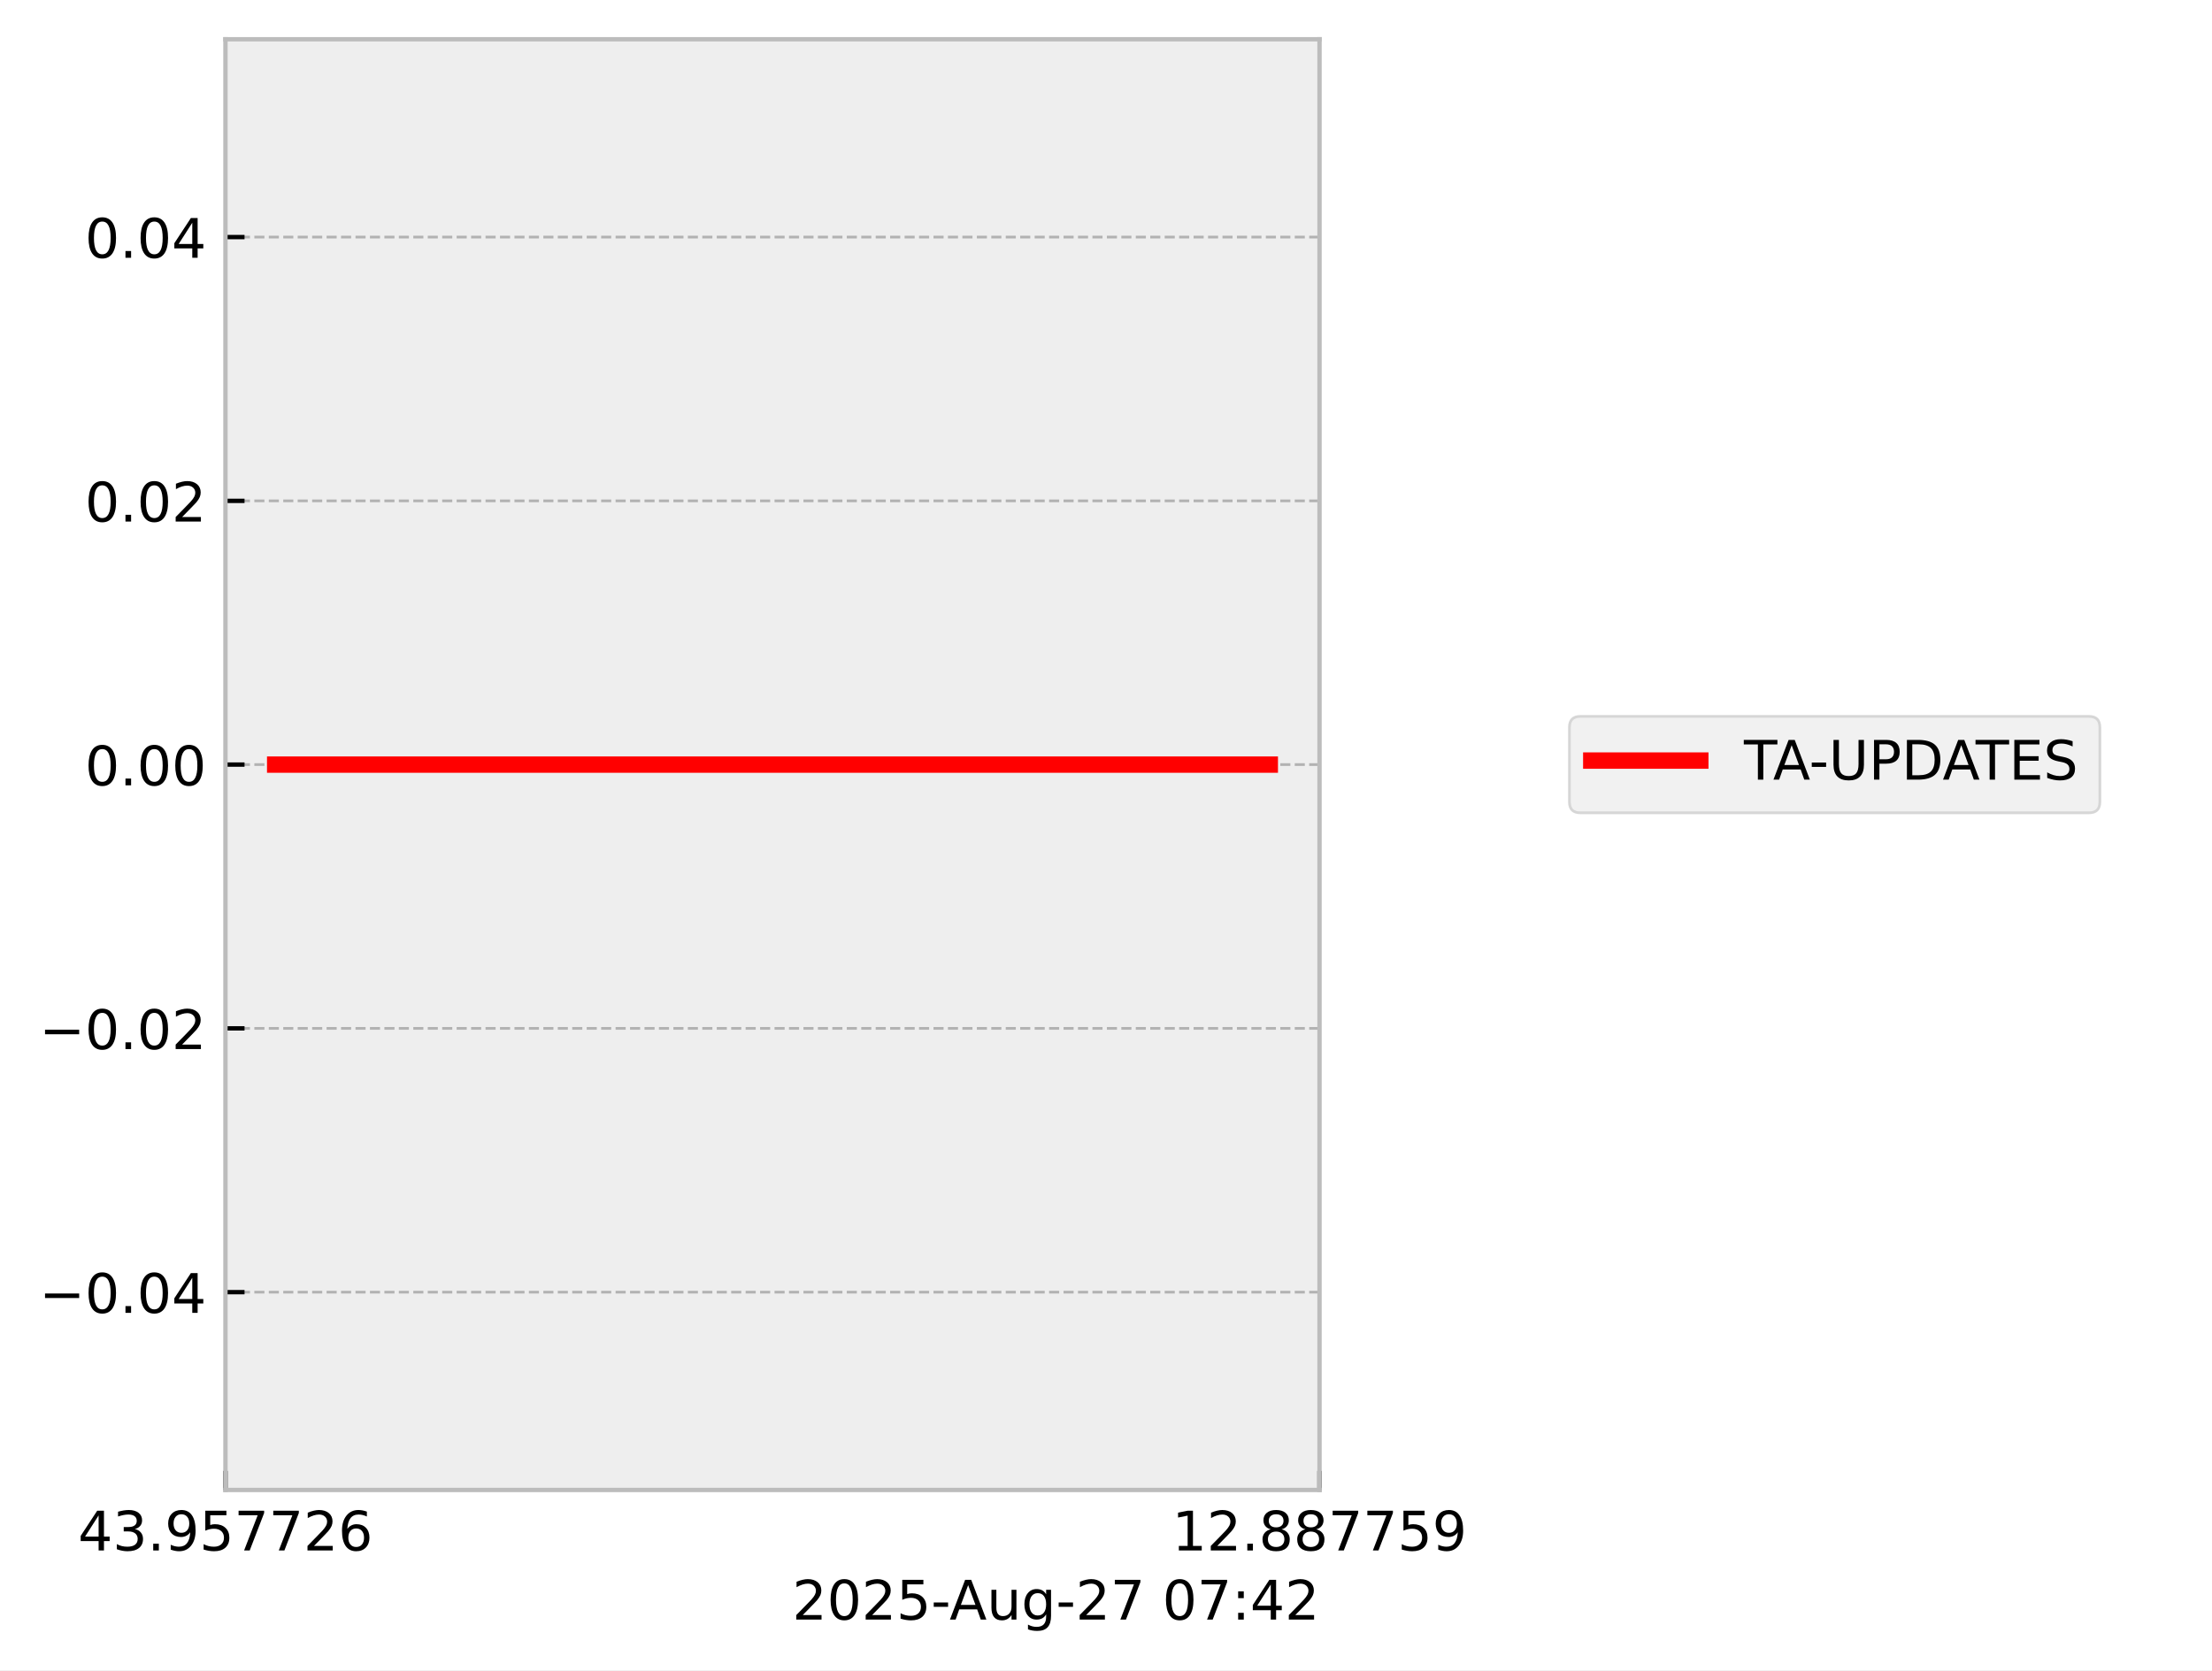
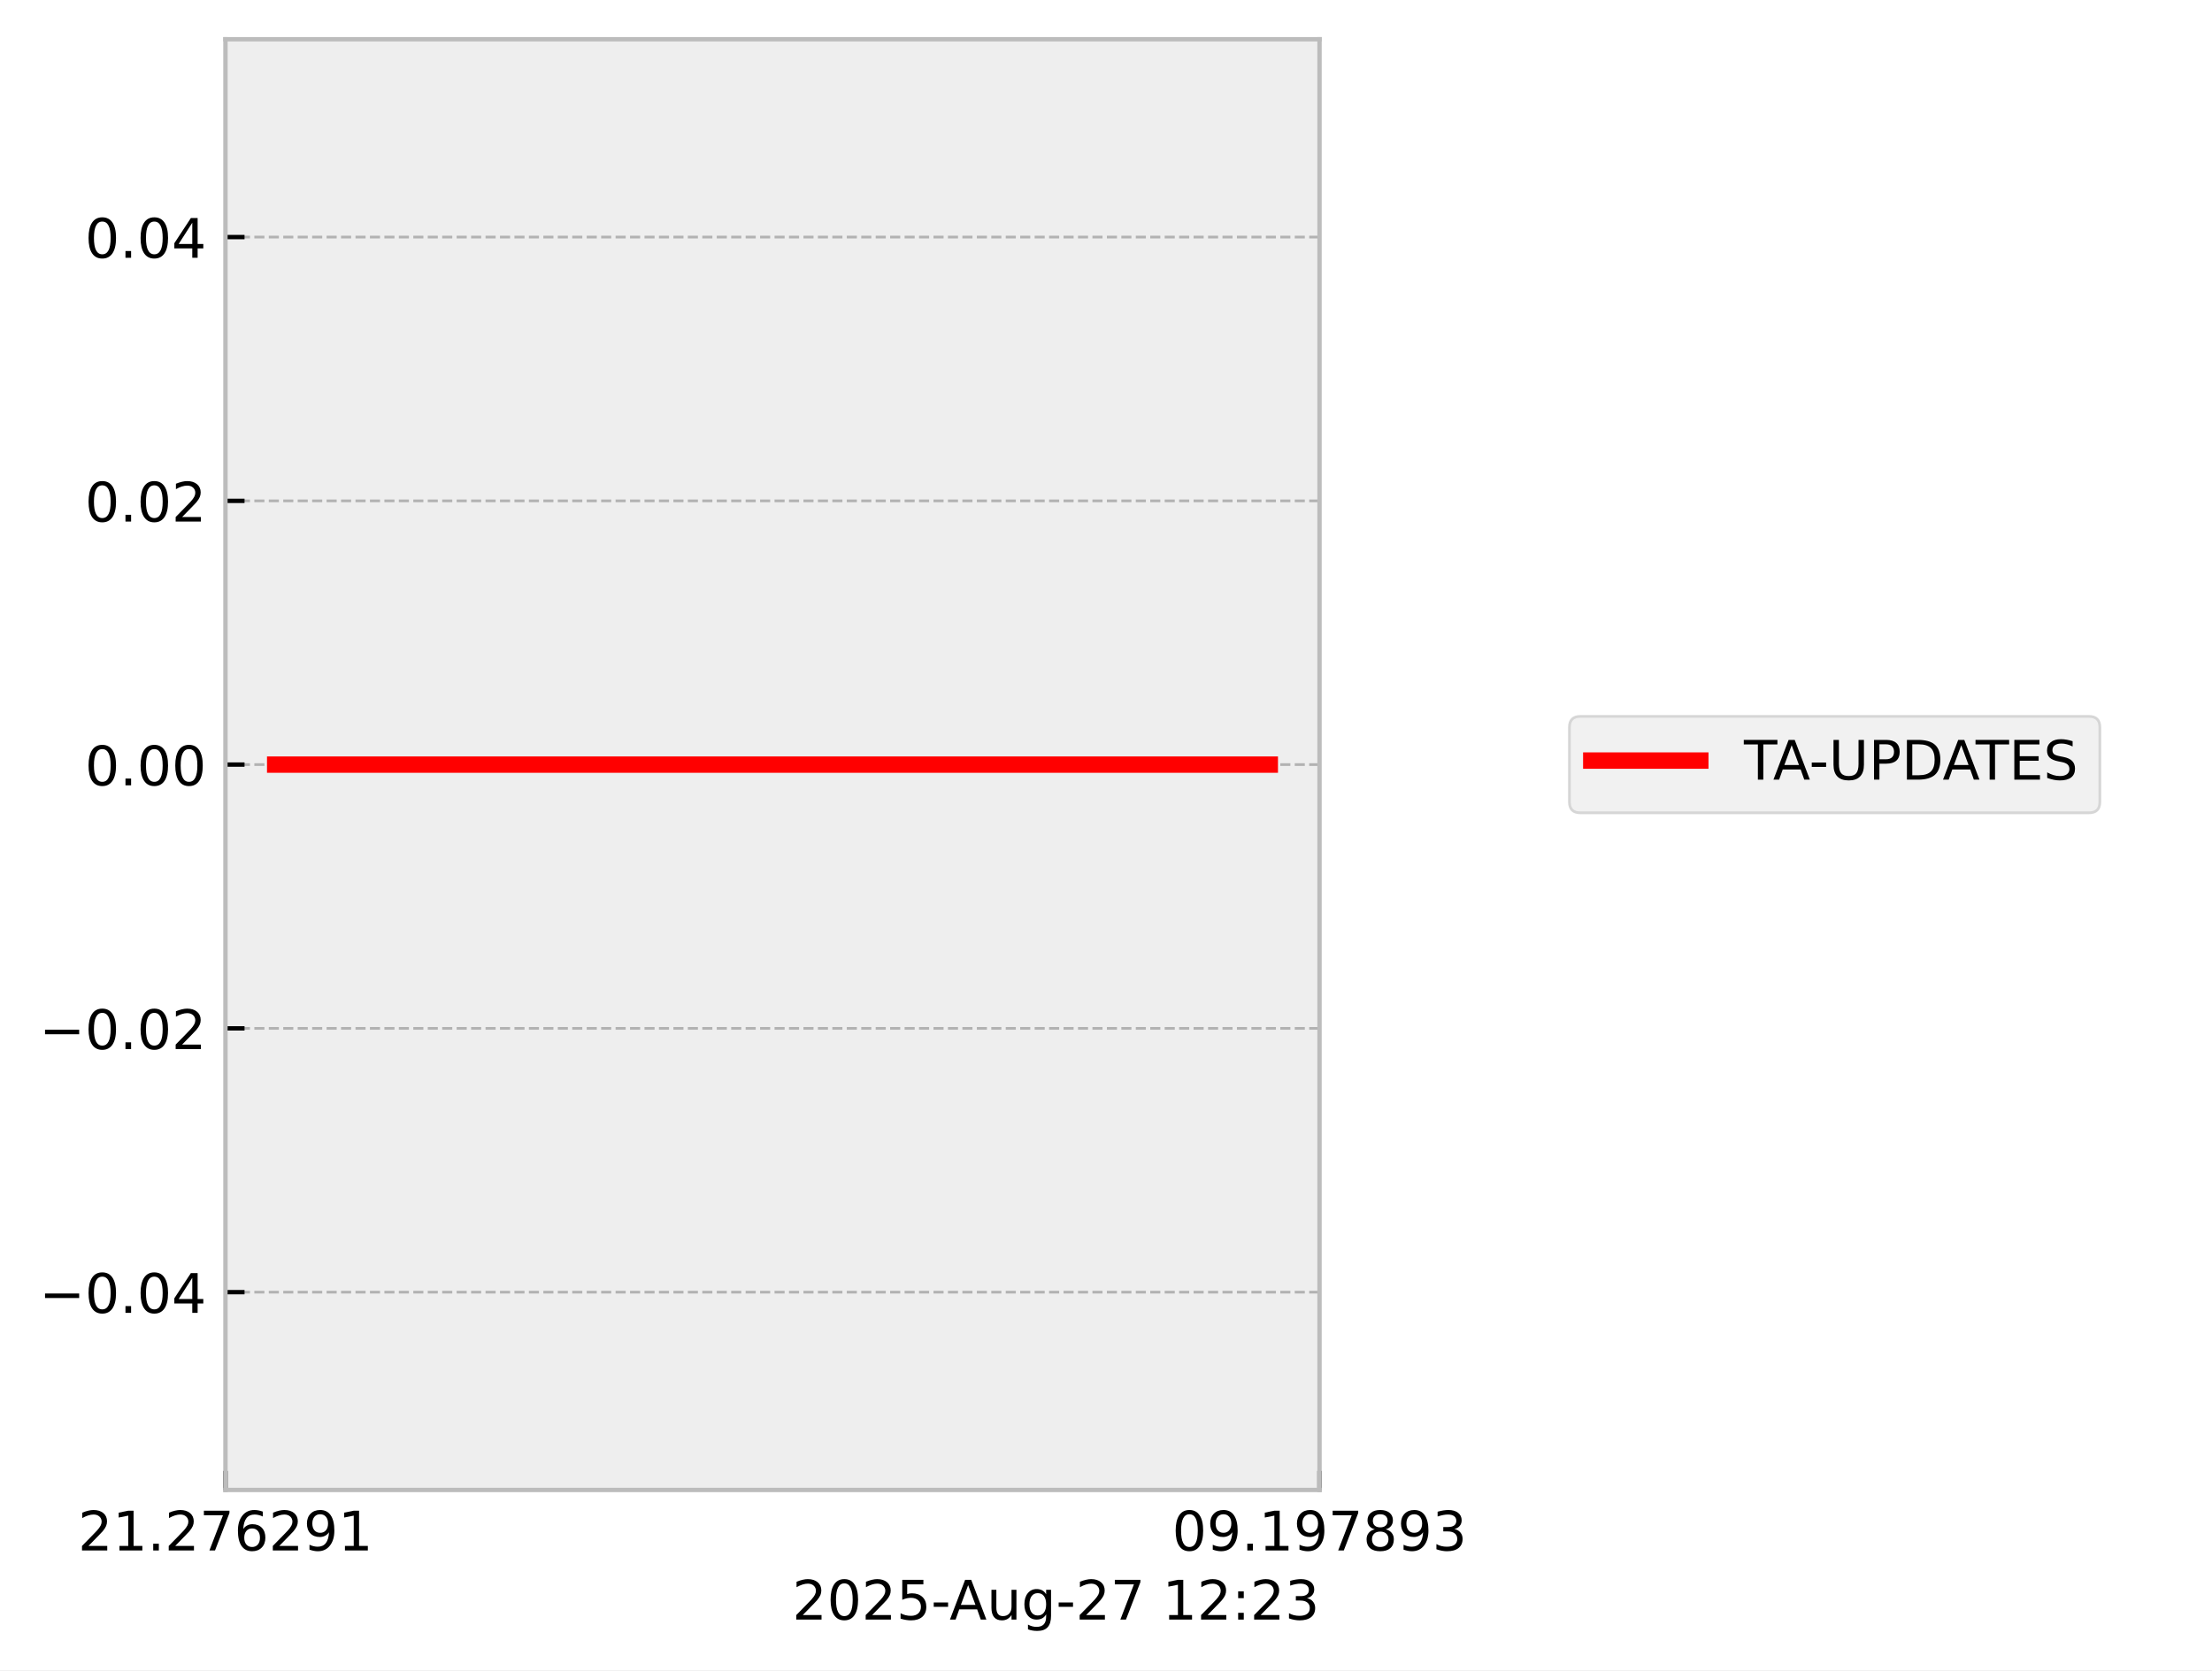
<svg xmlns="http://www.w3.org/2000/svg" xmlns:xlink="http://www.w3.org/1999/xlink" width="405.665pt" height="306.368pt" viewBox="0 0 405.665 306.368" version="1.1">
  <defs>
    <style type="text/css">*{stroke-linejoin: round; stroke-linecap: butt}</style>
  </defs>
  <g id="figure_1">
    <g id="patch_1">
      <path d="M 0 306.368  L 405.665 306.368  L 405.665 0  L 0 0  z " style="fill: #ffffff" />
    </g>
    <g id="axes_1">
      <g id="patch_2">
        <path d="M 41.345 273.312  L 241.991 273.312  L 241.991 7.2  L 41.345 7.2  z " style="fill: #eeeeee" />
      </g>
      <g id="matplotlib.axis_1">
        <g id="xtick_1">
          <g id="line2d_1">
-             <path d="M 41.345 273.312  L 41.345 7.2  " clip-path="url(#p85ac1cae19)" style="fill: none; stroke-dasharray: 1.85,0.8; stroke-dashoffset: 0; stroke: #b2b2b2; stroke-width: 0.5" />
+             <path d="M 41.345 273.312  L 41.345 7.2  " clip-path="url(#p790d4515e7)" style="fill: none; stroke-dasharray: 1.85,0.8; stroke-dashoffset: 0; stroke: #b2b2b2; stroke-width: 0.5" />
          </g>
          <g id="line2d_2">
            <defs>
-               <path id="m3fdeecf7da" d="M 0 0  L 0 -3.5  " style="stroke: #000000; stroke-width: 0.8" />
-             </defs>
-             <g>
-               <use xlink:href="#m3fdeecf7da" x="41.345" y="273.312" style="stroke: #000000; stroke-width: 0.8" />
+               <path id="m713e85b7b3" d="M 0 0  L 0 -3.5  " style="stroke: #000000; stroke-width: 0.8" />
+             </defs>
+             <g>
+               <use xlink:href="#m713e85b7b3" x="41.345" y="273.312" style="stroke: #000000; stroke-width: 0.8" />
            </g>
          </g>
          <g id="text_1">
            <g transform="translate(14.30625 284.4104) scale(0.1 -0.1)">
              <defs>
-                 <path id="DejaVuSans-34" d="M 2419 4116  L 825 1625  L 2419 1625  L 2419 4116  z M 2253 4666  L 3047 4666  L 3047 1625  L 3713 1625  L 3713 1100  L 3047 1100  L 3047 0  L 2419 0  L 2419 1100  L 313 1100  L 313 1709  L 2253 4666  z " transform="scale(0.015625)" />
-                 <path id="DejaVuSans-33" d="M 2597 2516  Q 3050 2419 3304 2112  Q 3559 1806 3559 1356  Q 3559 666 3084 287  Q 2609 -91 1734 -91  Q 1441 -91 1130 -33  Q 819 25 488 141  L 488 750  Q 750 597 1062 519  Q 1375 441 1716 441  Q 2309 441 2620 675  Q 2931 909 2931 1356  Q 2931 1769 2642 2001  Q 2353 2234 1838 2234  L 1294 2234  L 1294 2753  L 1863 2753  Q 2328 2753 2575 2939  Q 2822 3125 2822 3475  Q 2822 3834 2567 4026  Q 2313 4219 1838 4219  Q 1578 4219 1281 4162  Q 984 4106 628 3988  L 628 4550  Q 988 4650 1302 4700  Q 1616 4750 1894 4750  Q 2613 4750 3031 4423  Q 3450 4097 3450 3541  Q 3450 3153 3228 2886  Q 3006 2619 2597 2516  z " transform="scale(0.015625)" />
+                 <path id="DejaVuSans-32" d="M 1228 531  L 3431 531  L 3431 0  L 469 0  L 469 531  Q 828 903 1448 1529  Q 2069 2156 2228 2338  Q 2531 2678 2651 2914  Q 2772 3150 2772 3378  Q 2772 3750 2511 3984  Q 2250 4219 1831 4219  Q 1534 4219 1204 4116  Q 875 4013 500 3803  L 500 4441  Q 881 4594 1212 4672  Q 1544 4750 1819 4750  Q 2544 4750 2975 4387  Q 3406 4025 3406 3419  Q 3406 3131 3298 2873  Q 3191 2616 2906 2266  Q 2828 2175 2409 1742  Q 1991 1309 1228 531  z " transform="scale(0.015625)" />
+                 <path id="DejaVuSans-31" d="M 794 531  L 1825 531  L 1825 4091  L 703 3866  L 703 4441  L 1819 4666  L 2450 4666  L 2450 531  L 3481 531  L 3481 0  L 794 0  L 794 531  z " transform="scale(0.015625)" />
                <path id="DejaVuSans-2e" d="M 684 794  L 1344 794  L 1344 0  L 684 0  L 684 794  z " transform="scale(0.015625)" />
+                 <path id="DejaVuSans-37" d="M 525 4666  L 3525 4666  L 3525 4397  L 1831 0  L 1172 0  L 2766 4134  L 525 4134  L 525 4666  z " transform="scale(0.015625)" />
+                 <path id="DejaVuSans-36" d="M 2113 2584  Q 1688 2584 1439 2293  Q 1191 2003 1191 1497  Q 1191 994 1439 701  Q 1688 409 2113 409  Q 2538 409 2786 701  Q 3034 994 3034 1497  Q 3034 2003 2786 2293  Q 2538 2584 2113 2584  z M 3366 4563  L 3366 3988  Q 3128 4100 2886 4159  Q 2644 4219 2406 4219  Q 1781 4219 1451 3797  Q 1122 3375 1075 2522  Q 1259 2794 1537 2939  Q 1816 3084 2150 3084  Q 2853 3084 3261 2657  Q 3669 2231 3669 1497  Q 3669 778 3244 343  Q 2819 -91 2113 -91  Q 1303 -91 875 529  Q 447 1150 447 2328  Q 447 3434 972 4092  Q 1497 4750 2381 4750  Q 2619 4750 2861 4703  Q 3103 4656 3366 4563  z " transform="scale(0.015625)" />
                <path id="DejaVuSans-39" d="M 703 97  L 703 672  Q 941 559 1184 500  Q 1428 441 1663 441  Q 2288 441 2617 861  Q 2947 1281 2994 2138  Q 2813 1869 2534 1725  Q 2256 1581 1919 1581  Q 1219 1581 811 2004  Q 403 2428 403 3163  Q 403 3881 828 4315  Q 1253 4750 1959 4750  Q 2769 4750 3195 4129  Q 3622 3509 3622 2328  Q 3622 1225 3098 567  Q 2575 -91 1691 -91  Q 1453 -91 1209 -44  Q 966 3 703 97  z M 1959 2075  Q 2384 2075 2632 2365  Q 2881 2656 2881 3163  Q 2881 3666 2632 3958  Q 2384 4250 1959 4250  Q 1534 4250 1286 3958  Q 1038 3666 1038 3163  Q 1038 2656 1286 2365  Q 1534 2075 1959 2075  z " transform="scale(0.015625)" />
-                 <path id="DejaVuSans-35" d="M 691 4666  L 3169 4666  L 3169 4134  L 1269 4134  L 1269 2991  Q 1406 3038 1543 3061  Q 1681 3084 1819 3084  Q 2600 3084 3056 2656  Q 3513 2228 3513 1497  Q 3513 744 3044 326  Q 2575 -91 1722 -91  Q 1428 -91 1123 -41  Q 819 9 494 109  L 494 744  Q 775 591 1075 516  Q 1375 441 1709 441  Q 2250 441 2565 725  Q 2881 1009 2881 1497  Q 2881 1984 2565 2268  Q 2250 2553 1709 2553  Q 1456 2553 1204 2497  Q 953 2441 691 2322  L 691 4666  z " transform="scale(0.015625)" />
-                 <path id="DejaVuSans-37" d="M 525 4666  L 3525 4666  L 3525 4397  L 1831 0  L 1172 0  L 2766 4134  L 525 4134  L 525 4666  z " transform="scale(0.015625)" />
-                 <path id="DejaVuSans-32" d="M 1228 531  L 3431 531  L 3431 0  L 469 0  L 469 531  Q 828 903 1448 1529  Q 2069 2156 2228 2338  Q 2531 2678 2651 2914  Q 2772 3150 2772 3378  Q 2772 3750 2511 3984  Q 2250 4219 1831 4219  Q 1534 4219 1204 4116  Q 875 4013 500 3803  L 500 4441  Q 881 4594 1212 4672  Q 1544 4750 1819 4750  Q 2544 4750 2975 4387  Q 3406 4025 3406 3419  Q 3406 3131 3298 2873  Q 3191 2616 2906 2266  Q 2828 2175 2409 1742  Q 1991 1309 1228 531  z " transform="scale(0.015625)" />
-                 <path id="DejaVuSans-36" d="M 2113 2584  Q 1688 2584 1439 2293  Q 1191 2003 1191 1497  Q 1191 994 1439 701  Q 1688 409 2113 409  Q 2538 409 2786 701  Q 3034 994 3034 1497  Q 3034 2003 2786 2293  Q 2538 2584 2113 2584  z M 3366 4563  L 3366 3988  Q 3128 4100 2886 4159  Q 2644 4219 2406 4219  Q 1781 4219 1451 3797  Q 1122 3375 1075 2522  Q 1259 2794 1537 2939  Q 1816 3084 2150 3084  Q 2853 3084 3261 2657  Q 3669 2231 3669 1497  Q 3669 778 3244 343  Q 2819 -91 2113 -91  Q 1303 -91 875 529  Q 447 1150 447 2328  Q 447 3434 972 4092  Q 1497 4750 2381 4750  Q 2619 4750 2861 4703  Q 3103 4656 3366 4563  z " transform="scale(0.015625)" />
              </defs>
-               <use xlink:href="#DejaVuSans-34" />
-               <use xlink:href="#DejaVuSans-33" transform="translate(63.62305 0)" />
+               <use xlink:href="#DejaVuSans-32" />
+               <use xlink:href="#DejaVuSans-31" transform="translate(63.62305 0)" />
              <use xlink:href="#DejaVuSans-2e" transform="translate(127.2461 0)" />
-               <use xlink:href="#DejaVuSans-39" transform="translate(159.0332 0)" />
-               <use xlink:href="#DejaVuSans-35" transform="translate(222.6562 0)" />
-               <use xlink:href="#DejaVuSans-37" transform="translate(286.2793 0)" />
-               <use xlink:href="#DejaVuSans-37" transform="translate(349.9023 0)" />
-               <use xlink:href="#DejaVuSans-32" transform="translate(413.5254 0)" />
-               <use xlink:href="#DejaVuSans-36" transform="translate(477.1484 0)" />
+               <use xlink:href="#DejaVuSans-32" transform="translate(159.0332 0)" />
+               <use xlink:href="#DejaVuSans-37" transform="translate(222.6562 0)" />
+               <use xlink:href="#DejaVuSans-36" transform="translate(286.2793 0)" />
+               <use xlink:href="#DejaVuSans-32" transform="translate(349.9023 0)" />
+               <use xlink:href="#DejaVuSans-39" transform="translate(413.5254 0)" />
+               <use xlink:href="#DejaVuSans-31" transform="translate(477.1484 0)" />
            </g>
          </g>
        </g>
        <g id="xtick_2">
          <g id="line2d_3">
-             <path d="M 241.991 273.312  L 241.991 7.2  " clip-path="url(#p85ac1cae19)" style="fill: none; stroke-dasharray: 1.85,0.8; stroke-dashoffset: 0; stroke: #b2b2b2; stroke-width: 0.5" />
+             <path d="M 241.991 273.312  L 241.991 7.2  " clip-path="url(#p790d4515e7)" style="fill: none; stroke-dasharray: 1.85,0.8; stroke-dashoffset: 0; stroke: #b2b2b2; stroke-width: 0.5" />
          </g>
          <g id="line2d_4">
            <g>
-               <use xlink:href="#m3fdeecf7da" x="241.991" y="273.312" style="stroke: #000000; stroke-width: 0.8" />
+               <use xlink:href="#m713e85b7b3" x="241.991" y="273.312" style="stroke: #000000; stroke-width: 0.8" />
            </g>
          </g>
          <g id="text_2">
            <g transform="translate(214.9522 284.4104) scale(0.1 -0.1)">
              <defs>
-                 <path id="DejaVuSans-31" d="M 794 531  L 1825 531  L 1825 4091  L 703 3866  L 703 4441  L 1819 4666  L 2450 4666  L 2450 531  L 3481 531  L 3481 0  L 794 0  L 794 531  z " transform="scale(0.015625)" />
+                 <path id="DejaVuSans-30" d="M 2034 4250  Q 1547 4250 1301 3770  Q 1056 3291 1056 2328  Q 1056 1369 1301 889  Q 1547 409 2034 409  Q 2525 409 2770 889  Q 3016 1369 3016 2328  Q 3016 3291 2770 3770  Q 2525 4250 2034 4250  z M 2034 4750  Q 2819 4750 3233 4129  Q 3647 3509 3647 2328  Q 3647 1150 3233 529  Q 2819 -91 2034 -91  Q 1250 -91 836 529  Q 422 1150 422 2328  Q 422 3509 836 4129  Q 1250 4750 2034 4750  z " transform="scale(0.015625)" />
                <path id="DejaVuSans-38" d="M 2034 2216  Q 1584 2216 1326 1975  Q 1069 1734 1069 1313  Q 1069 891 1326 650  Q 1584 409 2034 409  Q 2484 409 2743 651  Q 3003 894 3003 1313  Q 3003 1734 2745 1975  Q 2488 2216 2034 2216  z M 1403 2484  Q 997 2584 770 2862  Q 544 3141 544 3541  Q 544 4100 942 4425  Q 1341 4750 2034 4750  Q 2731 4750 3128 4425  Q 3525 4100 3525 3541  Q 3525 3141 3298 2862  Q 3072 2584 2669 2484  Q 3125 2378 3379 2068  Q 3634 1759 3634 1313  Q 3634 634 3220 271  Q 2806 -91 2034 -91  Q 1263 -91 848 271  Q 434 634 434 1313  Q 434 1759 690 2068  Q 947 2378 1403 2484  z M 1172 3481  Q 1172 3119 1398 2916  Q 1625 2713 2034 2713  Q 2441 2713 2670 2916  Q 2900 3119 2900 3481  Q 2900 3844 2670 4047  Q 2441 4250 2034 4250  Q 1625 4250 1398 4047  Q 1172 3844 1172 3481  z " transform="scale(0.015625)" />
+                 <path id="DejaVuSans-33" d="M 2597 2516  Q 3050 2419 3304 2112  Q 3559 1806 3559 1356  Q 3559 666 3084 287  Q 2609 -91 1734 -91  Q 1441 -91 1130 -33  Q 819 25 488 141  L 488 750  Q 750 597 1062 519  Q 1375 441 1716 441  Q 2309 441 2620 675  Q 2931 909 2931 1356  Q 2931 1769 2642 2001  Q 2353 2234 1838 2234  L 1294 2234  L 1294 2753  L 1863 2753  Q 2328 2753 2575 2939  Q 2822 3125 2822 3475  Q 2822 3834 2567 4026  Q 2313 4219 1838 4219  Q 1578 4219 1281 4162  Q 984 4106 628 3988  L 628 4550  Q 988 4650 1302 4700  Q 1616 4750 1894 4750  Q 2613 4750 3031 4423  Q 3450 4097 3450 3541  Q 3450 3153 3228 2886  Q 3006 2619 2597 2516  z " transform="scale(0.015625)" />
              </defs>
-               <use xlink:href="#DejaVuSans-31" />
-               <use xlink:href="#DejaVuSans-32" transform="translate(63.62305 0)" />
+               <use xlink:href="#DejaVuSans-30" />
+               <use xlink:href="#DejaVuSans-39" transform="translate(63.62305 0)" />
              <use xlink:href="#DejaVuSans-2e" transform="translate(127.2461 0)" />
-               <use xlink:href="#DejaVuSans-38" transform="translate(159.0332 0)" />
-               <use xlink:href="#DejaVuSans-38" transform="translate(222.6562 0)" />
+               <use xlink:href="#DejaVuSans-31" transform="translate(159.0332 0)" />
+               <use xlink:href="#DejaVuSans-39" transform="translate(222.6562 0)" />
              <use xlink:href="#DejaVuSans-37" transform="translate(286.2793 0)" />
-               <use xlink:href="#DejaVuSans-37" transform="translate(349.9023 0)" />
-               <use xlink:href="#DejaVuSans-35" transform="translate(413.5254 0)" />
-               <use xlink:href="#DejaVuSans-39" transform="translate(477.1484 0)" />
+               <use xlink:href="#DejaVuSans-38" transform="translate(349.9023 0)" />
+               <use xlink:href="#DejaVuSans-39" transform="translate(413.5254 0)" />
+               <use xlink:href="#DejaVuSans-33" transform="translate(477.1484 0)" />
            </g>
          </g>
        </g>
        <g id="text_3">
          <g transform="translate(145.3022 297.0886) scale(0.1 -0.1)">
            <defs>
-               <path id="DejaVuSans-30" d="M 2034 4250  Q 1547 4250 1301 3770  Q 1056 3291 1056 2328  Q 1056 1369 1301 889  Q 1547 409 2034 409  Q 2525 409 2770 889  Q 3016 1369 3016 2328  Q 3016 3291 2770 3770  Q 2525 4250 2034 4250  z M 2034 4750  Q 2819 4750 3233 4129  Q 3647 3509 3647 2328  Q 3647 1150 3233 529  Q 2819 -91 2034 -91  Q 1250 -91 836 529  Q 422 1150 422 2328  Q 422 3509 836 4129  Q 1250 4750 2034 4750  z " transform="scale(0.015625)" />
+               <path id="DejaVuSans-35" d="M 691 4666  L 3169 4666  L 3169 4134  L 1269 4134  L 1269 2991  Q 1406 3038 1543 3061  Q 1681 3084 1819 3084  Q 2600 3084 3056 2656  Q 3513 2228 3513 1497  Q 3513 744 3044 326  Q 2575 -91 1722 -91  Q 1428 -91 1123 -41  Q 819 9 494 109  L 494 744  Q 775 591 1075 516  Q 1375 441 1709 441  Q 2250 441 2565 725  Q 2881 1009 2881 1497  Q 2881 1984 2565 2268  Q 2250 2553 1709 2553  Q 1456 2553 1204 2497  Q 953 2441 691 2322  L 691 4666  z " transform="scale(0.015625)" />
              <path id="DejaVuSans-2d" d="M 313 2009  L 1997 2009  L 1997 1497  L 313 1497  L 313 2009  z " transform="scale(0.015625)" />
              <path id="DejaVuSans-41" d="M 2188 4044  L 1331 1722  L 3047 1722  L 2188 4044  z M 1831 4666  L 2547 4666  L 4325 0  L 3669 0  L 3244 1197  L 1141 1197  L 716 0  L 50 0  L 1831 4666  z " transform="scale(0.015625)" />
              <path id="DejaVuSans-75" d="M 544 1381  L 544 3500  L 1119 3500  L 1119 1403  Q 1119 906 1312 657  Q 1506 409 1894 409  Q 2359 409 2629 706  Q 2900 1003 2900 1516  L 2900 3500  L 3475 3500  L 3475 0  L 2900 0  L 2900 538  Q 2691 219 2414 64  Q 2138 -91 1772 -91  Q 1169 -91 856 284  Q 544 659 544 1381  z M 1991 3584  L 1991 3584  z " transform="scale(0.015625)" />
              <path id="DejaVuSans-67" d="M 2906 1791  Q 2906 2416 2648 2759  Q 2391 3103 1925 3103  Q 1463 3103 1205 2759  Q 947 2416 947 1791  Q 947 1169 1205 825  Q 1463 481 1925 481  Q 2391 481 2648 825  Q 2906 1169 2906 1791  z M 3481 434  Q 3481 -459 3084 -895  Q 2688 -1331 1869 -1331  Q 1566 -1331 1297 -1286  Q 1028 -1241 775 -1147  L 775 -588  Q 1028 -725 1275 -790  Q 1522 -856 1778 -856  Q 2344 -856 2625 -561  Q 2906 -266 2906 331  L 2906 616  Q 2728 306 2450 153  Q 2172 0 1784 0  Q 1141 0 747 490  Q 353 981 353 1791  Q 353 2603 747 3093  Q 1141 3584 1784 3584  Q 2172 3584 2450 3431  Q 2728 3278 2906 2969  L 2906 3500  L 3481 3500  L 3481 434  z " transform="scale(0.015625)" />
              <path id="DejaVuSans-20" transform="scale(0.015625)" />
              <path id="DejaVuSans-3a" d="M 750 794  L 1409 794  L 1409 0  L 750 0  L 750 794  z M 750 3309  L 1409 3309  L 1409 2516  L 750 2516  L 750 3309  z " transform="scale(0.015625)" />
            </defs>
            <use xlink:href="#DejaVuSans-32" />
            <use xlink:href="#DejaVuSans-30" transform="translate(63.62305 0)" />
            <use xlink:href="#DejaVuSans-32" transform="translate(127.2461 0)" />
            <use xlink:href="#DejaVuSans-35" transform="translate(190.8691 0)" />
            <use xlink:href="#DejaVuSans-2d" transform="translate(254.4922 0)" />
            <use xlink:href="#DejaVuSans-41" transform="translate(288.3262 0)" />
            <use xlink:href="#DejaVuSans-75" transform="translate(356.7344 0)" />
            <use xlink:href="#DejaVuSans-67" transform="translate(420.1133 0)" />
            <use xlink:href="#DejaVuSans-2d" transform="translate(483.5898 0)" />
            <use xlink:href="#DejaVuSans-32" transform="translate(519.6738 0)" />
            <use xlink:href="#DejaVuSans-37" transform="translate(583.2969 0)" />
            <use xlink:href="#DejaVuSans-20" transform="translate(646.9199 0)" />
-             <use xlink:href="#DejaVuSans-30" transform="translate(678.707 0)" />
-             <use xlink:href="#DejaVuSans-37" transform="translate(742.3301 0)" />
+             <use xlink:href="#DejaVuSans-31" transform="translate(678.707 0)" />
+             <use xlink:href="#DejaVuSans-32" transform="translate(742.3301 0)" />
            <use xlink:href="#DejaVuSans-3a" transform="translate(805.9531 0)" />
-             <use xlink:href="#DejaVuSans-34" transform="translate(839.6445 0)" />
-             <use xlink:href="#DejaVuSans-32" transform="translate(903.2676 0)" />
+             <use xlink:href="#DejaVuSans-32" transform="translate(839.6445 0)" />
+             <use xlink:href="#DejaVuSans-33" transform="translate(903.2676 0)" />
          </g>
        </g>
      </g>
      <g id="matplotlib.axis_2">
        <g id="ytick_1">
          <g id="line2d_5">
-             <path d="M 41.345 237.024  L 241.991 237.024  " clip-path="url(#p85ac1cae19)" style="fill: none; stroke-dasharray: 1.85,0.8; stroke-dashoffset: 0; stroke: #b2b2b2; stroke-width: 0.5" />
+             <path d="M 41.345 237.024  L 241.991 237.024  " clip-path="url(#p790d4515e7)" style="fill: none; stroke-dasharray: 1.85,0.8; stroke-dashoffset: 0; stroke: #b2b2b2; stroke-width: 0.5" />
          </g>
          <g id="line2d_6">
            <defs>
-               <path id="mb3eccadeb1" d="M 0 0  L 3.5 0  " style="stroke: #000000; stroke-width: 0.8" />
-             </defs>
-             <g>
-               <use xlink:href="#mb3eccadeb1" x="41.345" y="237.024" style="stroke: #000000; stroke-width: 0.8" />
+               <path id="m65409412c9" d="M 0 0  L 3.5 0  " style="stroke: #000000; stroke-width: 0.8" />
+             </defs>
+             <g>
+               <use xlink:href="#m65409412c9" x="41.345" y="237.024" style="stroke: #000000; stroke-width: 0.8" />
            </g>
          </g>
          <g id="text_4">
            <g transform="translate(7.2 240.8232) scale(0.1 -0.1)">
              <defs>
                <path id="DejaVuSans-2212" d="M 678 2272  L 4684 2272  L 4684 1741  L 678 1741  L 678 2272  z " transform="scale(0.015625)" />
+                 <path id="DejaVuSans-34" d="M 2419 4116  L 825 1625  L 2419 1625  L 2419 4116  z M 2253 4666  L 3047 4666  L 3047 1625  L 3713 1625  L 3713 1100  L 3047 1100  L 3047 0  L 2419 0  L 2419 1100  L 313 1100  L 313 1709  L 2253 4666  z " transform="scale(0.015625)" />
              </defs>
              <use xlink:href="#DejaVuSans-2212" />
              <use xlink:href="#DejaVuSans-30" transform="translate(83.78906 0)" />
              <use xlink:href="#DejaVuSans-2e" transform="translate(147.4121 0)" />
              <use xlink:href="#DejaVuSans-30" transform="translate(179.1992 0)" />
              <use xlink:href="#DejaVuSans-34" transform="translate(242.8223 0)" />
            </g>
          </g>
        </g>
        <g id="ytick_2">
          <g id="line2d_7">
-             <path d="M 41.345 188.64  L 241.991 188.64  " clip-path="url(#p85ac1cae19)" style="fill: none; stroke-dasharray: 1.85,0.8; stroke-dashoffset: 0; stroke: #b2b2b2; stroke-width: 0.5" />
+             <path d="M 41.345 188.64  L 241.991 188.64  " clip-path="url(#p790d4515e7)" style="fill: none; stroke-dasharray: 1.85,0.8; stroke-dashoffset: 0; stroke: #b2b2b2; stroke-width: 0.5" />
          </g>
          <g id="line2d_8">
            <g>
-               <use xlink:href="#mb3eccadeb1" x="41.345" y="188.64" style="stroke: #000000; stroke-width: 0.8" />
+               <use xlink:href="#m65409412c9" x="41.345" y="188.64" style="stroke: #000000; stroke-width: 0.8" />
            </g>
          </g>
          <g id="text_5">
            <g transform="translate(7.2 192.4392) scale(0.1 -0.1)">
              <use xlink:href="#DejaVuSans-2212" />
              <use xlink:href="#DejaVuSans-30" transform="translate(83.78906 0)" />
              <use xlink:href="#DejaVuSans-2e" transform="translate(147.4121 0)" />
              <use xlink:href="#DejaVuSans-30" transform="translate(179.1992 0)" />
              <use xlink:href="#DejaVuSans-32" transform="translate(242.8223 0)" />
            </g>
          </g>
        </g>
        <g id="ytick_3">
          <g id="line2d_9">
-             <path d="M 41.345 140.256  L 241.991 140.256  " clip-path="url(#p85ac1cae19)" style="fill: none; stroke-dasharray: 1.85,0.8; stroke-dashoffset: 0; stroke: #b2b2b2; stroke-width: 0.5" />
+             <path d="M 41.345 140.256  L 241.991 140.256  " clip-path="url(#p790d4515e7)" style="fill: none; stroke-dasharray: 1.85,0.8; stroke-dashoffset: 0; stroke: #b2b2b2; stroke-width: 0.5" />
          </g>
          <g id="line2d_10">
            <g>
-               <use xlink:href="#mb3eccadeb1" x="41.345" y="140.256" style="stroke: #000000; stroke-width: 0.8" />
+               <use xlink:href="#m65409412c9" x="41.345" y="140.256" style="stroke: #000000; stroke-width: 0.8" />
            </g>
          </g>
          <g id="text_6">
            <g transform="translate(15.57969 144.0552) scale(0.1 -0.1)">
              <use xlink:href="#DejaVuSans-30" />
              <use xlink:href="#DejaVuSans-2e" transform="translate(63.62305 0)" />
              <use xlink:href="#DejaVuSans-30" transform="translate(95.41016 0)" />
              <use xlink:href="#DejaVuSans-30" transform="translate(159.0332 0)" />
            </g>
          </g>
        </g>
        <g id="ytick_4">
          <g id="line2d_11">
-             <path d="M 41.345 91.872  L 241.991 91.872  " clip-path="url(#p85ac1cae19)" style="fill: none; stroke-dasharray: 1.85,0.8; stroke-dashoffset: 0; stroke: #b2b2b2; stroke-width: 0.5" />
+             <path d="M 41.345 91.872  L 241.991 91.872  " clip-path="url(#p790d4515e7)" style="fill: none; stroke-dasharray: 1.85,0.8; stroke-dashoffset: 0; stroke: #b2b2b2; stroke-width: 0.5" />
          </g>
          <g id="line2d_12">
            <g>
-               <use xlink:href="#mb3eccadeb1" x="41.345" y="91.872" style="stroke: #000000; stroke-width: 0.8" />
+               <use xlink:href="#m65409412c9" x="41.345" y="91.872" style="stroke: #000000; stroke-width: 0.8" />
            </g>
          </g>
          <g id="text_7">
            <g transform="translate(15.57969 95.67122) scale(0.1 -0.1)">
              <use xlink:href="#DejaVuSans-30" />
              <use xlink:href="#DejaVuSans-2e" transform="translate(63.62305 0)" />
              <use xlink:href="#DejaVuSans-30" transform="translate(95.41016 0)" />
              <use xlink:href="#DejaVuSans-32" transform="translate(159.0332 0)" />
            </g>
          </g>
        </g>
        <g id="ytick_5">
          <g id="line2d_13">
-             <path d="M 41.345 43.488  L 241.991 43.488  " clip-path="url(#p85ac1cae19)" style="fill: none; stroke-dasharray: 1.85,0.8; stroke-dashoffset: 0; stroke: #b2b2b2; stroke-width: 0.5" />
+             <path d="M 41.345 43.488  L 241.991 43.488  " clip-path="url(#p790d4515e7)" style="fill: none; stroke-dasharray: 1.85,0.8; stroke-dashoffset: 0; stroke: #b2b2b2; stroke-width: 0.5" />
          </g>
          <g id="line2d_14">
            <g>
-               <use xlink:href="#mb3eccadeb1" x="41.345" y="43.488" style="stroke: #000000; stroke-width: 0.8" />
+               <use xlink:href="#m65409412c9" x="41.345" y="43.488" style="stroke: #000000; stroke-width: 0.8" />
            </g>
          </g>
          <g id="text_8">
            <g transform="translate(15.57969 47.28722) scale(0.1 -0.1)">
              <use xlink:href="#DejaVuSans-30" />
              <use xlink:href="#DejaVuSans-2e" transform="translate(63.62305 0)" />
              <use xlink:href="#DejaVuSans-30" transform="translate(95.41016 0)" />
              <use xlink:href="#DejaVuSans-34" transform="translate(159.0332 0)" />
            </g>
          </g>
        </g>
      </g>
      <g id="line2d_15">
-         <path d="M 50.466 140.256  L 85.265 140.256  L 232.871 140.256  " clip-path="url(#p85ac1cae19)" style="fill: none; stroke: #ff0000; stroke-width: 3; stroke-linecap: square" />
+         <path d="M 50.466 140.256  L 78.561 140.256  L 227.013 140.256  L 232.871 140.256  " clip-path="url(#p790d4515e7)" style="fill: none; stroke: #ff0000; stroke-width: 3; stroke-linecap: square" />
      </g>
      <g id="patch_3">
        <path d="M 41.345 273.312  L 41.345 7.2  " style="fill: none; stroke: #bcbcbc; stroke-width: 0.8; stroke-linejoin: miter; stroke-linecap: square" />
      </g>
      <g id="patch_4">
        <path d="M 241.991 273.312  L 241.991 7.2  " style="fill: none; stroke: #bcbcbc; stroke-width: 0.8; stroke-linejoin: miter; stroke-linecap: square" />
      </g>
      <g id="patch_5">
        <path d="M 41.345 273.312  L 241.991 273.312  " style="fill: none; stroke: #bcbcbc; stroke-width: 0.8; stroke-linejoin: miter; stroke-linecap: square" />
      </g>
      <g id="patch_6">
        <path d="M 41.345 7.2  L 241.991 7.2  " style="fill: none; stroke: #bcbcbc; stroke-width: 0.8; stroke-linejoin: miter; stroke-linecap: square" />
      </g>
    </g>
    <g id="axes_2">
      <g id="legend_1">
        <g id="patch_7">
          <path d="M 289.826 149.095  L 383.096 149.095  Q 385.096 149.095 385.096 147.095  L 385.096 133.417  Q 385.096 131.417 383.096 131.417  L 289.826 131.417  Q 287.826 131.417 287.826 133.417  L 287.826 147.095  Q 287.826 149.095 289.826 149.095  z " style="fill: #eeeeee; opacity: 0.8; stroke: #cccccc; stroke-width: 0.5; stroke-linejoin: miter" />
        </g>
        <g id="line2d_16">
          <path d="M 291.826 139.515  L 301.826 139.515  L 311.826 139.515  " style="fill: none; stroke: #ff0000; stroke-width: 3; stroke-linecap: square" />
        </g>
        <g id="text_9">
          <g transform="translate(319.8259 143.0154) scale(0.1 -0.1)">
            <defs>
              <path id="DejaVuSans-54" d="M -19 4666  L 3928 4666  L 3928 4134  L 2272 4134  L 2272 0  L 1638 0  L 1638 4134  L -19 4134  L -19 4666  z " transform="scale(0.015625)" />
              <path id="DejaVuSans-55" d="M 556 4666  L 1191 4666  L 1191 1831  Q 1191 1081 1462 751  Q 1734 422 2344 422  Q 2950 422 3222 751  Q 3494 1081 3494 1831  L 3494 4666  L 4128 4666  L 4128 1753  Q 4128 841 3676 375  Q 3225 -91 2344 -91  Q 1459 -91 1007 375  Q 556 841 556 1753  L 556 4666  z " transform="scale(0.015625)" />
              <path id="DejaVuSans-50" d="M 1259 4147  L 1259 2394  L 2053 2394  Q 2494 2394 2734 2622  Q 2975 2850 2975 3272  Q 2975 3691 2734 3919  Q 2494 4147 2053 4147  L 1259 4147  z M 628 4666  L 2053 4666  Q 2838 4666 3239 4311  Q 3641 3956 3641 3272  Q 3641 2581 3239 2228  Q 2838 1875 2053 1875  L 1259 1875  L 1259 0  L 628 0  L 628 4666  z " transform="scale(0.015625)" />
              <path id="DejaVuSans-44" d="M 1259 4147  L 1259 519  L 2022 519  Q 2988 519 3436 956  Q 3884 1394 3884 2338  Q 3884 3275 3436 3711  Q 2988 4147 2022 4147  L 1259 4147  z M 628 4666  L 1925 4666  Q 3281 4666 3915 4102  Q 4550 3538 4550 2338  Q 4550 1131 3912 565  Q 3275 0 1925 0  L 628 0  L 628 4666  z " transform="scale(0.015625)" />
              <path id="DejaVuSans-45" d="M 628 4666  L 3578 4666  L 3578 4134  L 1259 4134  L 1259 2753  L 3481 2753  L 3481 2222  L 1259 2222  L 1259 531  L 3634 531  L 3634 0  L 628 0  L 628 4666  z " transform="scale(0.015625)" />
              <path id="DejaVuSans-53" d="M 3425 4513  L 3425 3897  Q 3066 4069 2747 4153  Q 2428 4238 2131 4238  Q 1616 4238 1336 4038  Q 1056 3838 1056 3469  Q 1056 3159 1242 3001  Q 1428 2844 1947 2747  L 2328 2669  Q 3034 2534 3370 2195  Q 3706 1856 3706 1288  Q 3706 609 3251 259  Q 2797 -91 1919 -91  Q 1588 -91 1214 -16  Q 841 59 441 206  L 441 856  Q 825 641 1194 531  Q 1563 422 1919 422  Q 2459 422 2753 634  Q 3047 847 3047 1241  Q 3047 1584 2836 1778  Q 2625 1972 2144 2069  L 1759 2144  Q 1053 2284 737 2584  Q 422 2884 422 3419  Q 422 4038 858 4394  Q 1294 4750 2059 4750  Q 2388 4750 2728 4690  Q 3069 4631 3425 4513  z " transform="scale(0.015625)" />
            </defs>
            <use xlink:href="#DejaVuSans-54" />
            <use xlink:href="#DejaVuSans-41" transform="translate(53.33398 0)" />
            <use xlink:href="#DejaVuSans-2d" transform="translate(119.4922 0)" />
            <use xlink:href="#DejaVuSans-55" transform="translate(155.5762 0)" />
            <use xlink:href="#DejaVuSans-50" transform="translate(228.7695 0)" />
            <use xlink:href="#DejaVuSans-44" transform="translate(289.0723 0)" />
            <use xlink:href="#DejaVuSans-41" transform="translate(364.3242 0)" />
            <use xlink:href="#DejaVuSans-54" transform="translate(424.9824 0)" />
            <use xlink:href="#DejaVuSans-45" transform="translate(486.0664 0)" />
            <use xlink:href="#DejaVuSans-53" transform="translate(549.25 0)" />
          </g>
        </g>
      </g>
    </g>
  </g>
  <defs>
-     <clipPath id="p85ac1cae19">
+     <clipPath id="p790d4515e7">
      <rect x="41.345" y="7.2" width="200.646" height="266.112" />
    </clipPath>
  </defs>
</svg>
